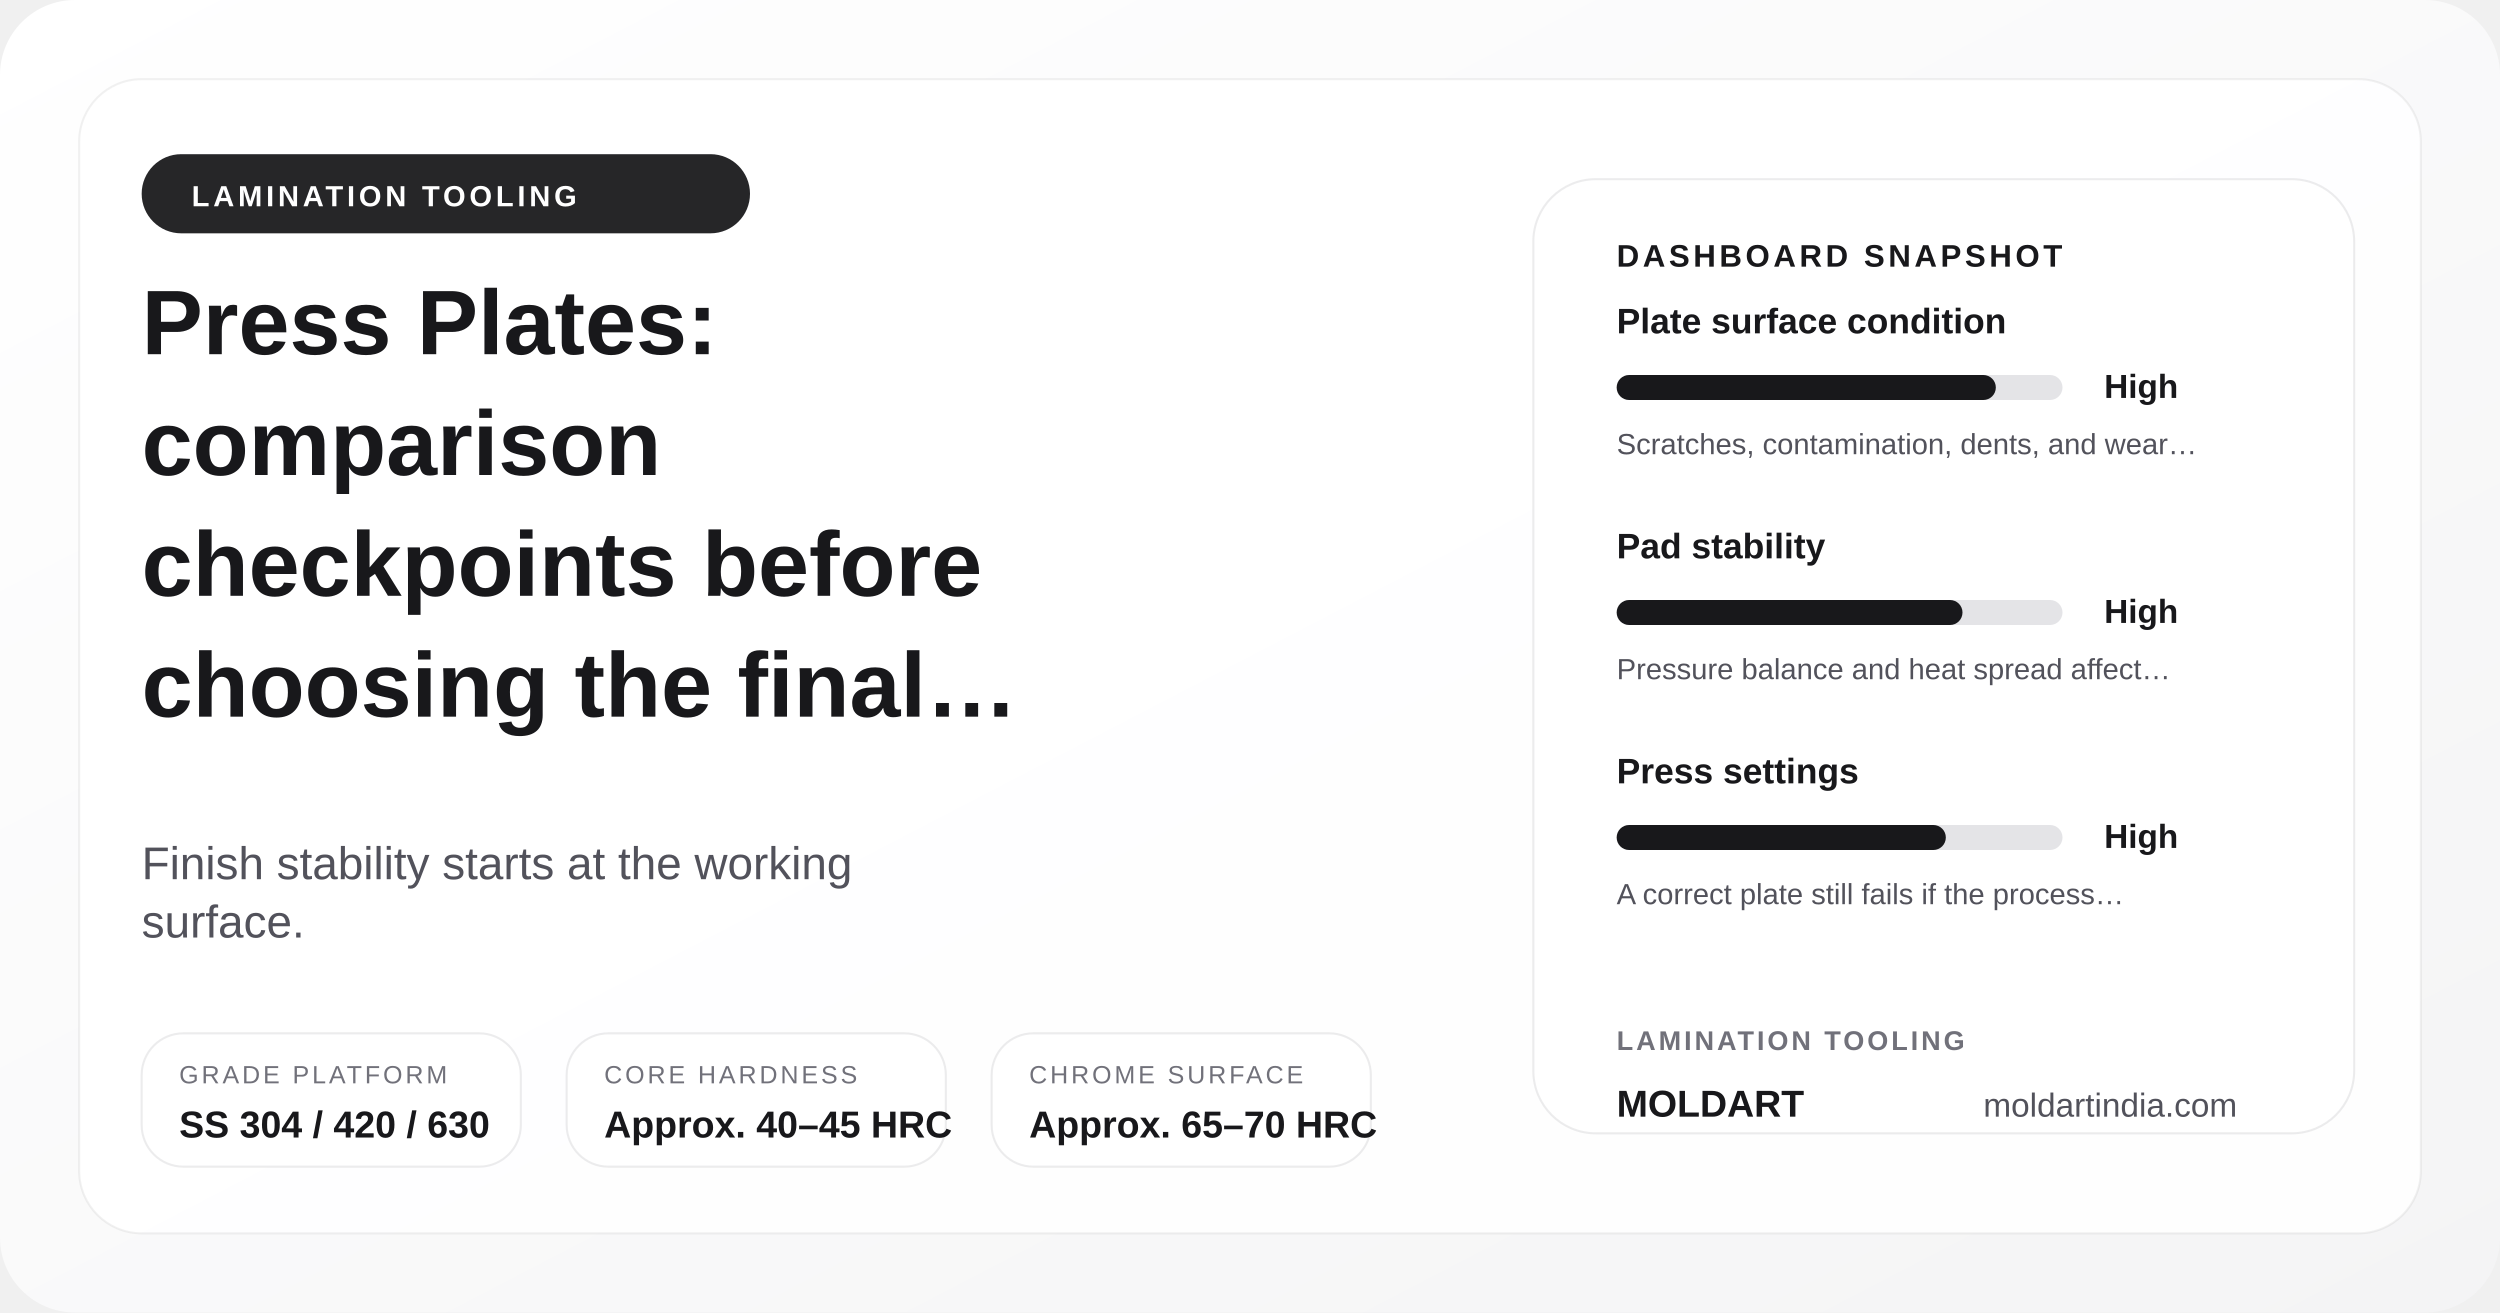
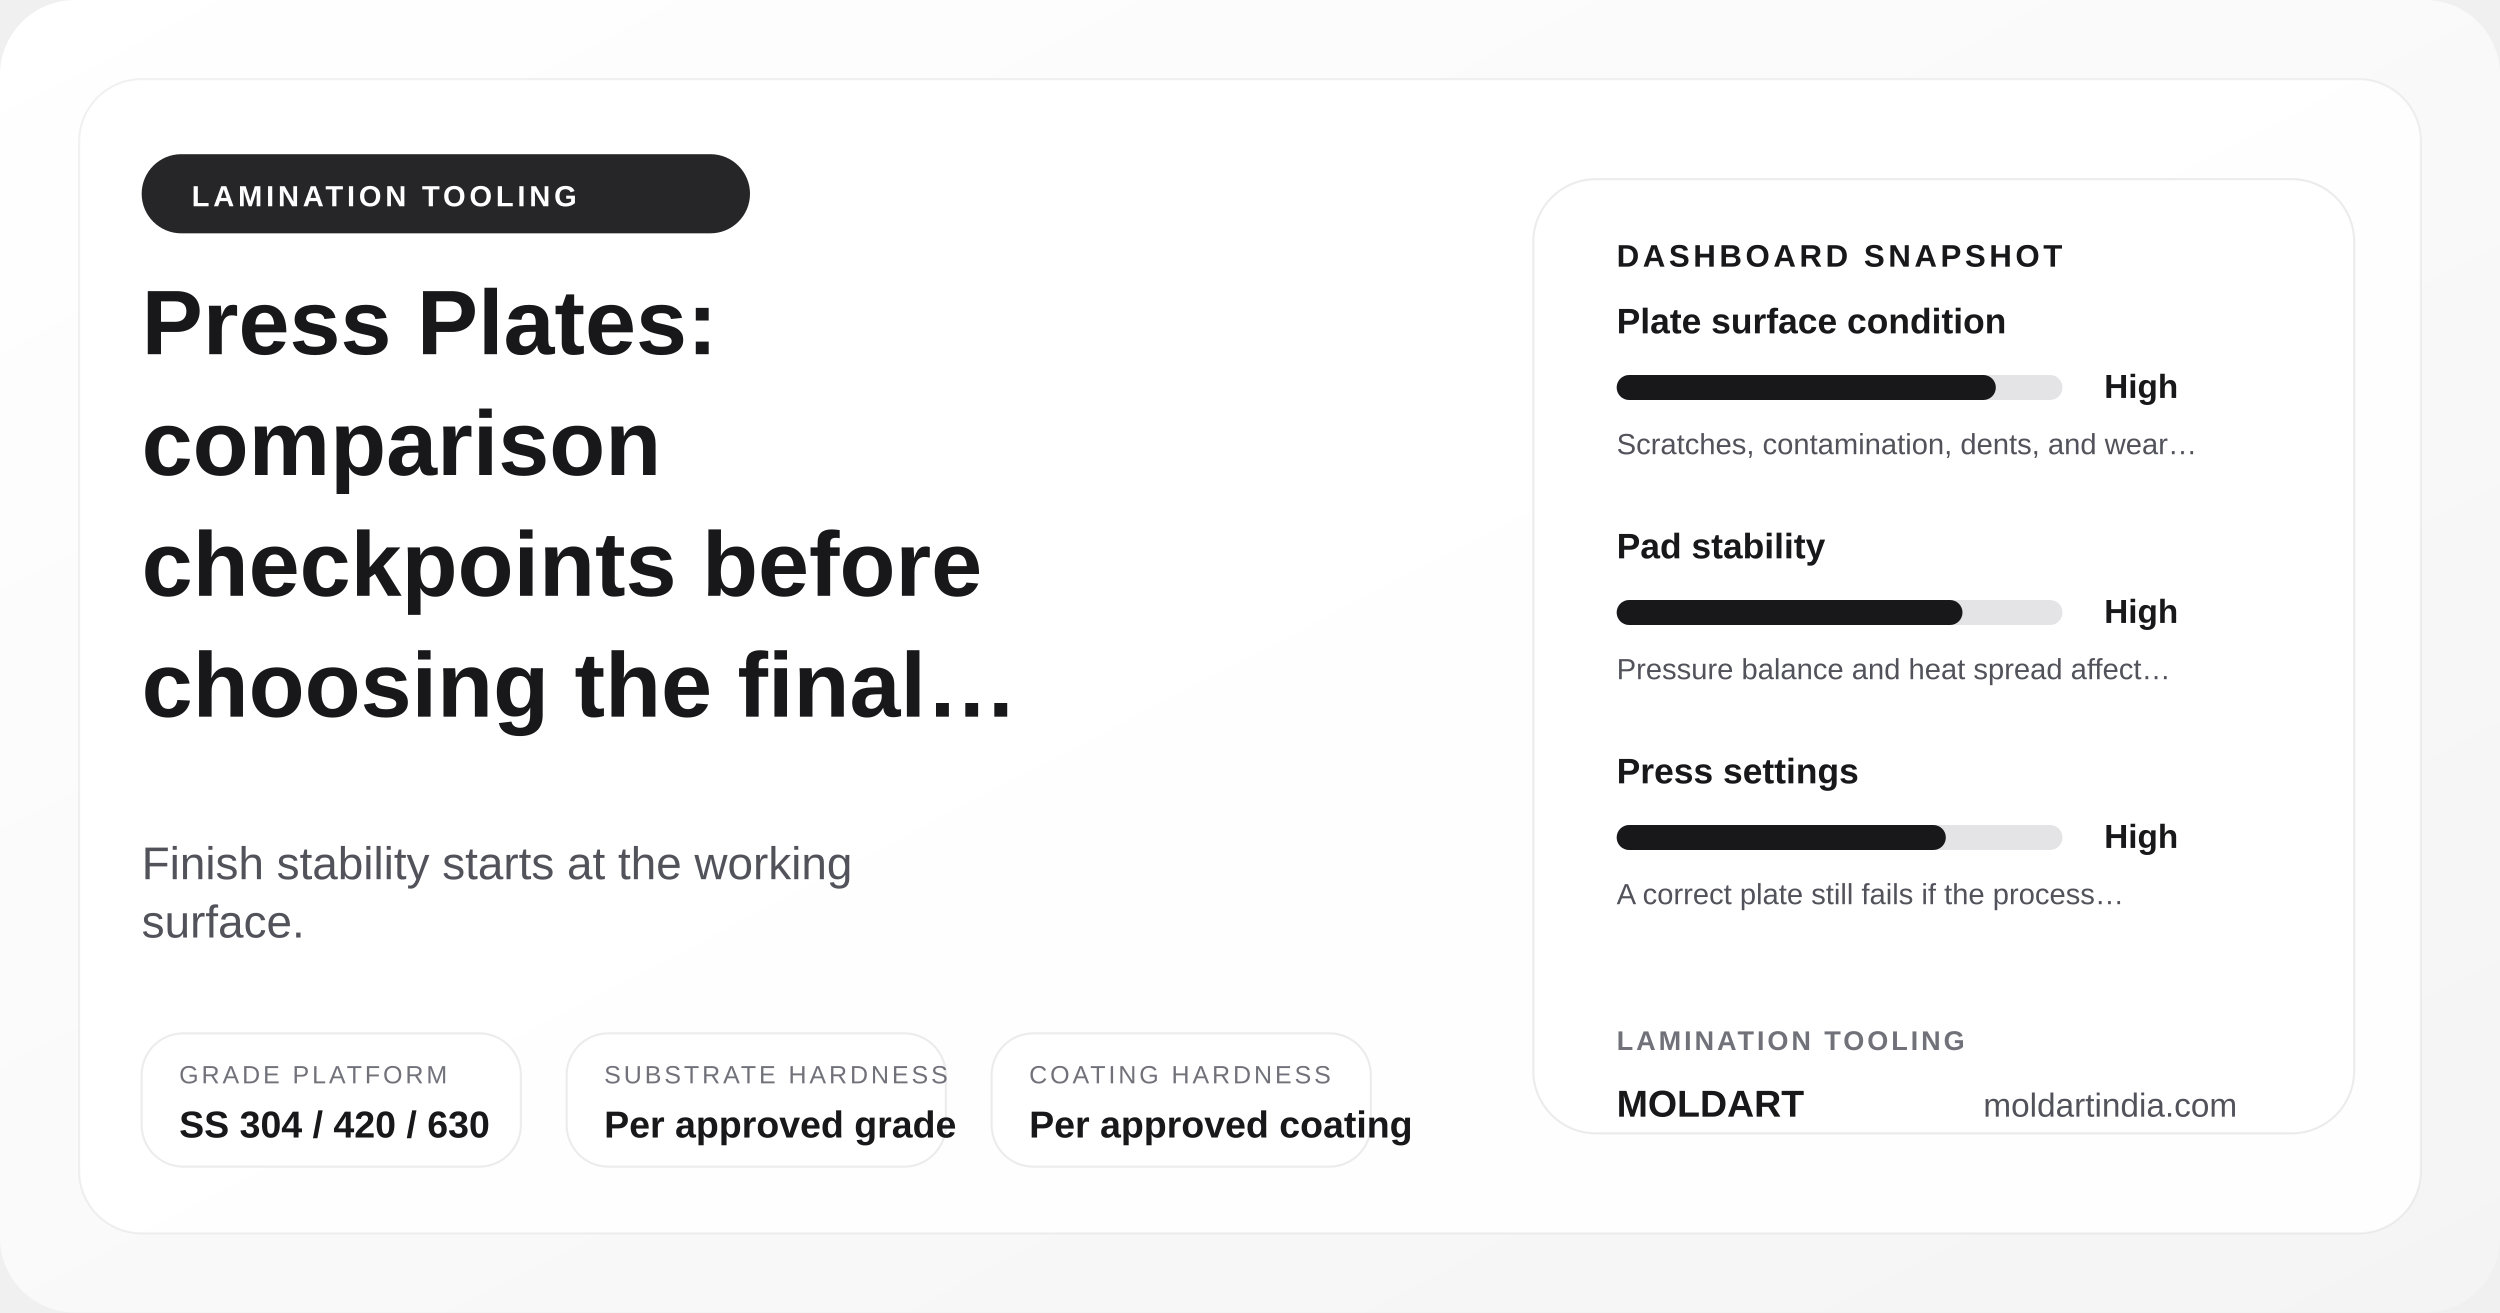
<svg xmlns="http://www.w3.org/2000/svg" width="1200" height="630" viewBox="0 0 1200 630" role="img" aria-label="Press Plates: comparison checkpoints before choosing the final route">
  <defs>
    <linearGradient id="posterGrad-press-plates-comparison" x1="0%" y1="0%" x2="100%" y2="100%">
      <stop offset="0%" stop-color="#ffffff" />
      <stop offset="100%" stop-color="#f4f4f5" />
    </linearGradient>
  </defs>
  <rect width="1200" height="630" rx="36" fill="url(#posterGrad-press-plates-comparison)" />
  <rect x="38" y="38" width="1124" height="554" rx="30" fill="rgba(255,255,255,0.9)" stroke="rgba(24,24,27,0.06)" />
  <circle cx="1072" cy="110" r="18" fill="#d4d4d8" />
  <circle cx="1036" cy="110" r="8" fill="#18181b" />
  <rect x="68" y="74" width="292" height="38" rx="19" fill="#18181b" opacity="0.94" />
  <text x="92" y="99" font-family="Arial, sans-serif" font-size="14" font-weight="700" fill="#ffffff" letter-spacing="1.8">LAMINATION TOOLING</text>
  <text x="68" y="170" font-family="Arial, sans-serif" font-size="44" font-weight="700" fill="#18181b">Press Plates:</text>
  <text x="68" y="228" font-family="Arial, sans-serif" font-size="44" font-weight="700" fill="#18181b">comparison</text>
  <text x="68" y="286" font-family="Arial, sans-serif" font-size="44" font-weight="700" fill="#18181b">checkpoints before</text>
  <text x="68" y="344" font-family="Arial, sans-serif" font-size="44" font-weight="700" fill="#18181b">choosing the final…</text>
  <text x="68" y="422" font-family="Arial, sans-serif" font-size="22" fill="#52525b">Finish stability starts at the working</text>
  <text x="68" y="450" font-family="Arial, sans-serif" font-size="22" fill="#52525b">surface.</text>
  <rect x="68" y="496" width="182" height="64" rx="20" fill="rgba(255,255,255,0.94)" stroke="rgba(24,24,27,0.08)" />
  <text x="86" y="520" font-family="Arial, sans-serif" font-size="12" fill="#71717a" letter-spacing="1.4">GRADE PLATFORM</text>
  <text x="86" y="546" font-family="Arial, sans-serif" font-size="18" font-weight="700" fill="#18181b">SS 304 / 420 / 630</text>
  <rect x="272" y="496" width="182" height="64" rx="20" fill="rgba(255,255,255,0.94)" stroke="rgba(24,24,27,0.08)" />
-   <text x="290" y="520" font-family="Arial, sans-serif" font-size="12" fill="#71717a" letter-spacing="1.4">CORE HARDNESS</text>
-   <text x="290" y="546" font-family="Arial, sans-serif" font-size="18" font-weight="700" fill="#18181b">Approx. 40–45 HRC</text>
+   <text x="290" y="520" font-family="Arial, sans-serif" font-size="12" fill="#71717a" letter-spacing="1.4">SUBSTRATE HARDNESS</text>
+   <text x="290" y="546" font-family="Arial, sans-serif" font-size="18" font-weight="700" fill="#18181b">Per approved grade</text>
  <rect x="476" y="496" width="182" height="64" rx="20" fill="rgba(255,255,255,0.94)" stroke="rgba(24,24,27,0.08)" />
-   <text x="494" y="520" font-family="Arial, sans-serif" font-size="12" fill="#71717a" letter-spacing="1.4">CHROME SURFACE</text>
-   <text x="494" y="546" font-family="Arial, sans-serif" font-size="18" font-weight="700" fill="#18181b">Approx. 65–70 HRC</text>
+   <text x="494" y="520" font-family="Arial, sans-serif" font-size="12" fill="#71717a" letter-spacing="1.4">COATING HARDNESS</text>
+   <text x="494" y="546" font-family="Arial, sans-serif" font-size="18" font-weight="700" fill="#18181b">Per approved coating</text>
  <rect x="736" y="86" width="394" height="458" rx="30" fill="#ffffff" stroke="rgba(24,24,27,0.08)" />
  <text x="776" y="128" font-family="Arial, sans-serif" font-size="15" font-weight="700" fill="#18181b" letter-spacing="1.7">DASHBOARD SNAPSHOT</text>
  <text x="776" y="160" font-family="Arial, sans-serif" font-size="17" font-weight="700" fill="#18181b">Plate surface condition</text>
  <rect x="776" y="180" width="214" height="12" rx="6" fill="#e4e4e7" />
  <rect x="776" y="180" width="182" height="12" rx="6" fill="#18181b" />
  <text x="1010" y="191" font-family="Arial, sans-serif" font-size="16" font-weight="700" fill="#18181b">High</text>
  <text x="776" y="218" font-family="Arial, sans-serif" font-size="14" fill="#52525b">Scratches, contamination, dents, and wear…</text>
  <text x="776" y="268" font-family="Arial, sans-serif" font-size="17" font-weight="700" fill="#18181b">Pad stability</text>
  <rect x="776" y="288" width="214" height="12" rx="6" fill="#e4e4e7" />
  <rect x="776" y="288" width="166" height="12" rx="6" fill="#18181b" />
  <text x="1010" y="299" font-family="Arial, sans-serif" font-size="16" font-weight="700" fill="#18181b">High</text>
  <text x="776" y="326" font-family="Arial, sans-serif" font-size="14" fill="#52525b">Pressure balance and heat spread affect…</text>
  <text x="776" y="376" font-family="Arial, sans-serif" font-size="17" font-weight="700" fill="#18181b">Press settings</text>
  <rect x="776" y="396" width="214" height="12" rx="6" fill="#e4e4e7" />
  <rect x="776" y="396" width="158" height="12" rx="6" fill="#18181b" />
  <text x="1010" y="407" font-family="Arial, sans-serif" font-size="16" font-weight="700" fill="#18181b">High</text>
  <text x="776" y="434" font-family="Arial, sans-serif" font-size="14" fill="#52525b">A correct plate still fails if the process…</text>
  <text x="776" y="504" font-family="Arial, sans-serif" font-size="13" font-weight="700" fill="#71717a" letter-spacing="1.4">LAMINATION TOOLING</text>
  <text x="776" y="536" font-family="Arial, sans-serif" font-size="18" font-weight="700" fill="#18181b">MOLDART</text>
  <text x="952" y="536" font-family="Arial, sans-serif" font-size="16" fill="#52525b">moldartindia.com</text>
</svg>
